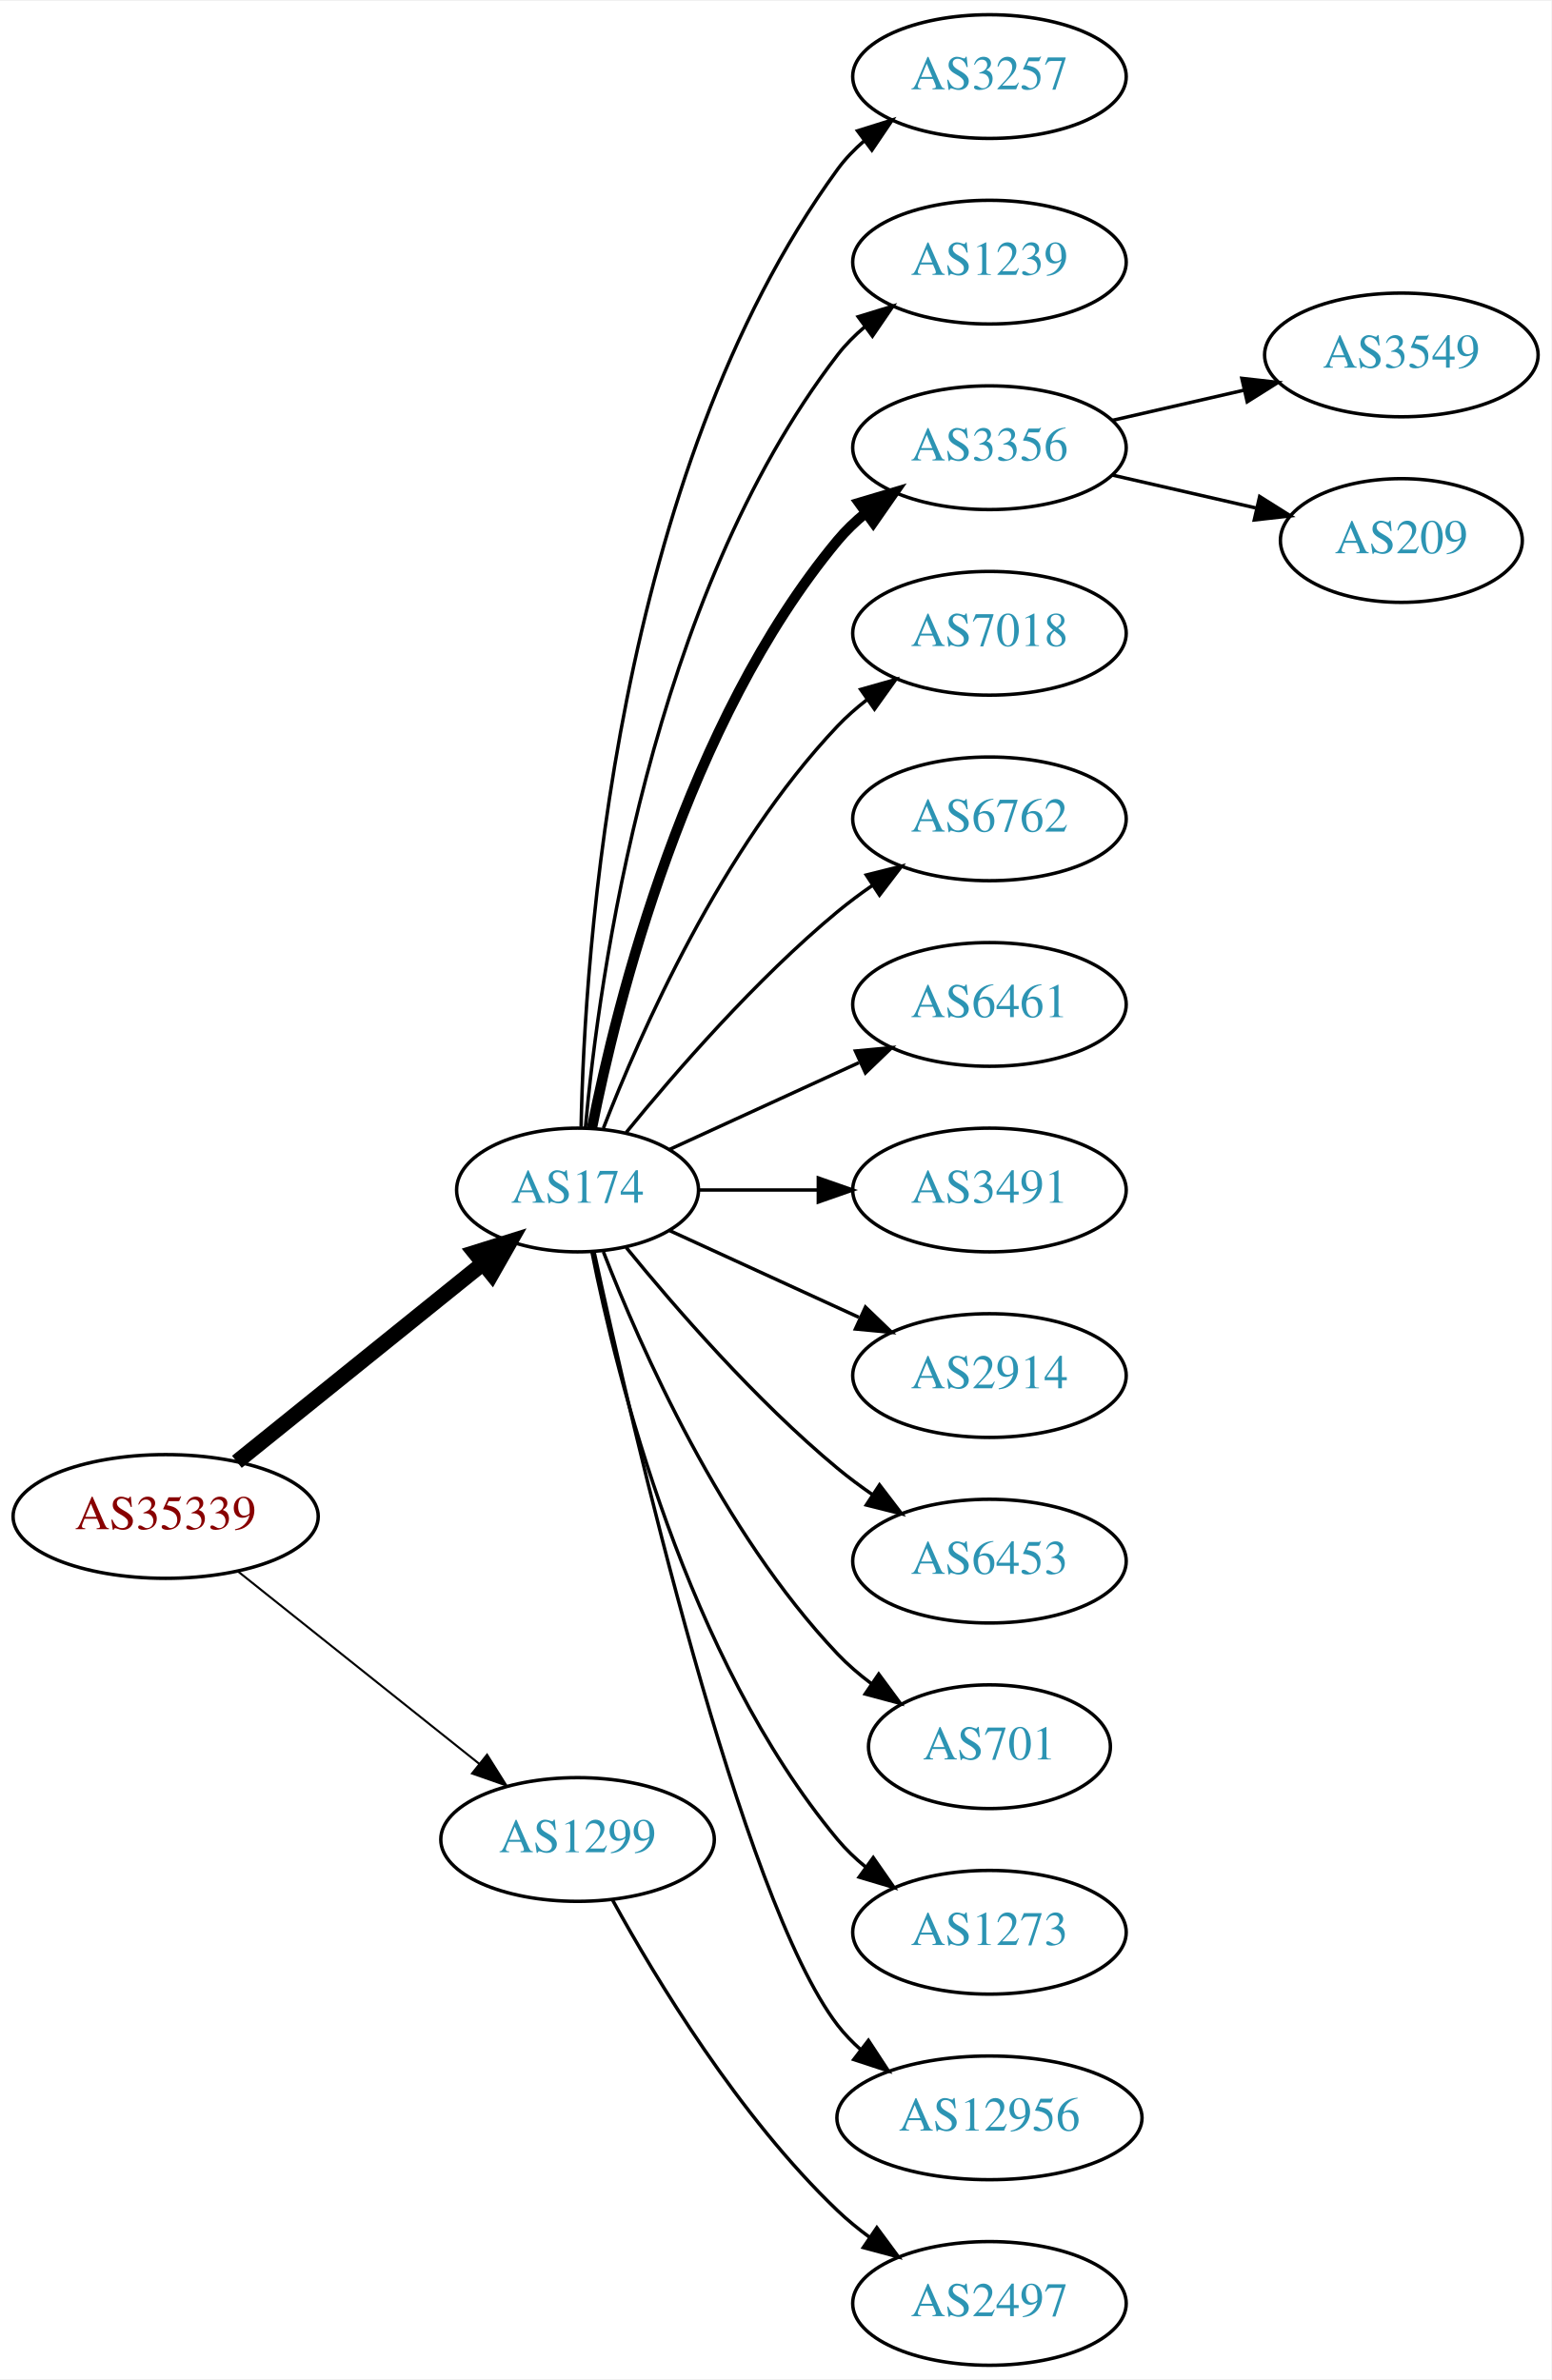
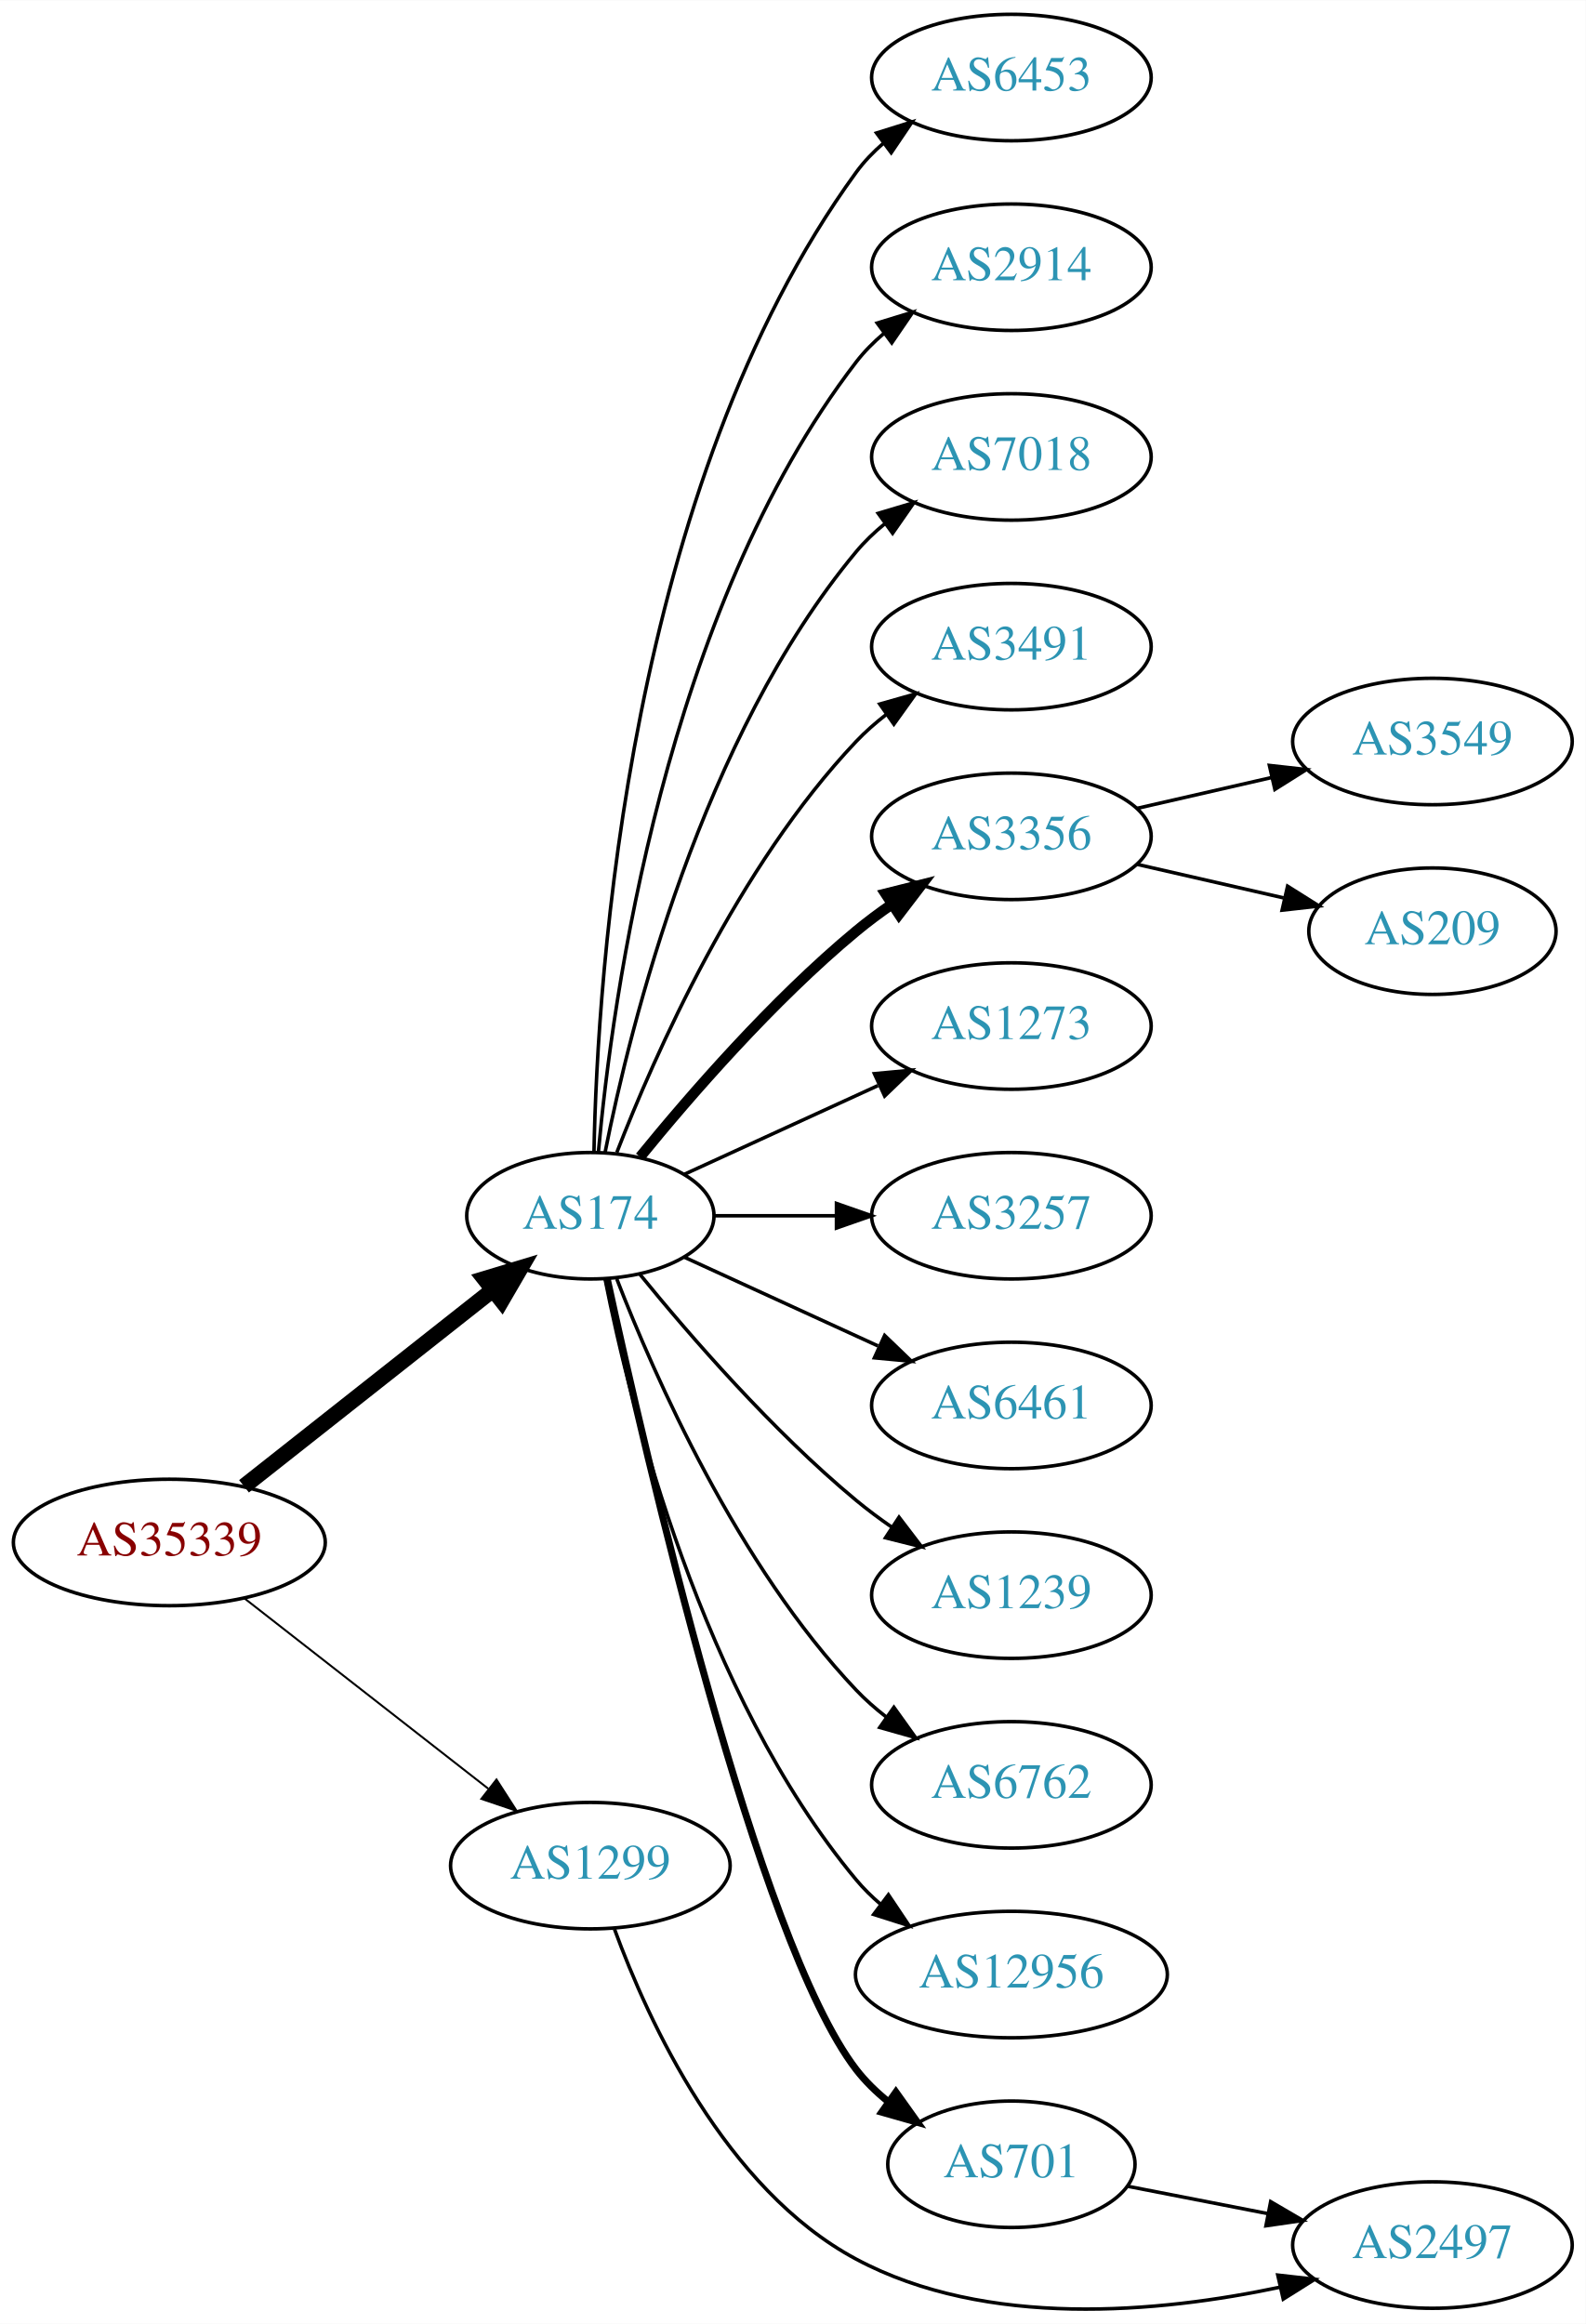
- <svg xmlns="http://www.w3.org/2000/svg" xmlns:xlink="http://www.w3.org/1999/xlink" width="451pt" height="692pt" viewBox="0.00 0.00 451.37 692.00">
-   <g id="graph0" class="graph" transform="scale(1 1) rotate(0) translate(4 688)">
-     <polygon fill="white" stroke="none" points="-4,4 -4,-688 447.37,-688 447.37,4 -4,4" />
+ <svg xmlns="http://www.w3.org/2000/svg" xmlns:xlink="http://www.w3.org/1999/xlink" width="451pt" height="661pt" viewBox="0.00 0.00 451.37 661.40">
+   <g id="graph0" class="graph" transform="scale(1 1) rotate(0) translate(4 657.402)">
+     <polygon fill="white" stroke="none" points="-4,4 -4,-657.402 447.37,-657.402 447.37,4 -4,4" />
    <g id="node1" class="node">
      <g id="a_node1">
        <a xlink:href="/asn/35339" xlink:title="AS35339 ~ AtNOC Clemens Zauner e.U. [AT]">
-           <ellipse fill="#ffffff" stroke="black" cx="44.196" cy="-247" rx="44.393" ry="18" />
-           <text text-anchor="middle" x="44.196" y="-243.3" font-family="Times,serif" font-size="14.00" fill="#880000">AS35339</text>
+           <ellipse fill="#ffffff" stroke="black" cx="44.196" cy="-218.402" rx="44.393" ry="18" />
+           <text text-anchor="middle" x="44.196" y="-214.702" font-family="Times,serif" font-size="14.00" fill="#880000">AS35339</text>
        </a>
      </g>
    </g>
    <g id="node2" class="node">
      <g id="a_node2">
        <a xlink:href="/asn/174" xlink:title="AS174 ~ Cogent Communications [US]">
-           <ellipse fill="#ffffff" stroke="black" cx="164.039" cy="-342" rx="35.194" ry="18" />
-           <text text-anchor="middle" x="164.039" y="-338.3" font-family="Times,serif" font-size="14.00" fill="#2c94b3">AS174</text>
+           <ellipse fill="#ffffff" stroke="black" cx="164.039" cy="-311.402" rx="35.194" ry="18" />
+           <text text-anchor="middle" x="164.039" y="-307.702" font-family="Times,serif" font-size="14.00" fill="#2c94b3">AS174</text>
        </a>
      </g>
    </g>
    <g id="edge1" class="edge">
-       <path fill="none" stroke="black" stroke-width="4.5" d="M64.92,-262.901C84.558,-278.732 114.826,-303.133 136.55,-320.646" />
-       <polygon fill="black" stroke="black" stroke-width="4.5" points="134.161,-323.778 144.418,-326.989 139.104,-317.647 134.161,-323.778" />
+       <path fill="none" stroke="black" stroke-width="4.5" d="M65.454,-234.389C84.974,-249.794 114.63,-273.198 136.125,-290.163" />
+       <polygon fill="black" stroke="black" stroke-width="4.5" points="133.922,-293.44 144.211,-296.544 138.801,-287.258 133.922,-293.44" />
    </g>
    <g id="node3" class="node">
      <g id="a_node3">
        <a xlink:href="/asn/1299" xlink:title="AS1299 ~ Telia Carrier [EU]">
-           <ellipse fill="#ffffff" stroke="black" cx="164.039" cy="-153" rx="39.794" ry="18" />
-           <text text-anchor="middle" x="164.039" y="-149.3" font-family="Times,serif" font-size="14.00" fill="#2c94b3">AS1299</text>
+           <ellipse fill="#ffffff" stroke="black" cx="164.039" cy="-126.402" rx="39.794" ry="18" />
+           <text text-anchor="middle" x="164.039" y="-122.702" font-family="Times,serif" font-size="14.00" fill="#2c94b3">AS1299</text>
        </a>
      </g>
    </g>
    <g id="edge2" class="edge">
-       <path fill="none" stroke="black" stroke-width="0.6" d="M65.186,-231.054C84.518,-215.634 113.969,-192.141 135.512,-174.957" />
-       <polygon fill="black" stroke="black" stroke-width="0.6" points="137.708,-177.682 143.343,-168.71 133.343,-172.21 137.708,-177.682" />
+       <path fill="none" stroke="black" stroke-width="0.562" d="M65.454,-202.587C84.625,-187.62 113.574,-165.02 134.966,-148.319" />
+       <polygon fill="black" stroke="black" stroke-width="0.562" points="137.317,-150.924 143.045,-142.011 133.009,-145.406 137.317,-150.924" />
    </g>
    <g id="node4" class="node">
      <g id="a_node4">
-         <a xlink:href="/asn/3257" xlink:title="AS3257 ~ GTT [DE]">
-           <ellipse fill="#ffffff" stroke="black" cx="283.881" cy="-666" rx="39.794" ry="18" />
-           <text text-anchor="middle" x="283.881" y="-662.3" font-family="Times,serif" font-size="14.00" fill="#2c94b3">AS3257</text>
+         <a xlink:href="/asn/6453" xlink:title="AS6453 ~ TATA COMMUNICATIONS (AMERICA) INC [US]">
+           <ellipse fill="#ffffff" stroke="black" cx="283.881" cy="-635.402" rx="39.794" ry="18" />
+           <text text-anchor="middle" x="283.881" y="-631.702" font-family="Times,serif" font-size="14.00" fill="#2c94b3">AS6453</text>
        </a>
      </g>
    </g>
    <g id="edge3" class="edge">
-       <path fill="none" stroke="black" d="M165.071,-360.337C166.044,-410.079 174.763,-549.806 239.685,-639 241.897,-642.039 244.565,-644.813 247.477,-647.326" />
-       <polygon fill="black" stroke="black" points="245.495,-650.214 255.608,-653.373 249.672,-644.597 245.495,-650.214" />
+       <path fill="none" stroke="black" d="M165.071,-329.739C166.044,-379.481 174.763,-519.209 239.685,-608.402 241.897,-611.441 244.565,-614.215 247.477,-616.728" />
+       <polygon fill="black" stroke="black" points="245.495,-619.616 255.608,-622.775 249.672,-613.999 245.495,-619.616" />
    </g>
    <g id="node5" class="node">
      <g id="a_node5">
-         <a xlink:href="/asn/1239" xlink:title="AS1239 ~ Sprint [US]">
-           <ellipse fill="#ffffff" stroke="black" cx="283.881" cy="-612" rx="39.794" ry="18" />
-           <text text-anchor="middle" x="283.881" y="-608.3" font-family="Times,serif" font-size="14.00" fill="#2c94b3">AS1239</text>
+         <a xlink:href="/asn/2914" xlink:title="AS2914 ~ NTT America, Inc. [US]">
+           <ellipse fill="#ffffff" stroke="black" cx="283.881" cy="-581.402" rx="39.794" ry="18" />
+           <text text-anchor="middle" x="283.881" y="-577.702" font-family="Times,serif" font-size="14.00" fill="#2c94b3">AS2914</text>
        </a>
      </g>
    </g>
    <g id="edge4" class="edge">
-       <path fill="none" stroke="black" d="M166.323,-360.117C170.221,-403.332 185.238,-514.131 239.685,-585 241.975,-587.981 244.695,-590.716 247.639,-593.205" />
-       <polygon fill="black" stroke="black" points="245.686,-596.113 255.816,-599.218 249.833,-590.473 245.686,-596.113" />
+       <path fill="none" stroke="black" d="M166.323,-329.52C170.221,-372.735 185.238,-483.533 239.685,-554.402 241.975,-557.383 244.695,-560.118 247.639,-562.607" />
+       <polygon fill="black" stroke="black" points="245.686,-565.515 255.816,-568.62 249.833,-559.876 245.686,-565.515" />
    </g>
    <g id="node6" class="node">
      <g id="a_node6">
-         <a xlink:href="/asn/3356" xlink:title="AS3356 ~ Level 3 Parent, LLC [US]">
-           <ellipse fill="#ffffff" stroke="black" cx="283.881" cy="-558" rx="39.794" ry="18" />
-           <text text-anchor="middle" x="283.881" y="-554.3" font-family="Times,serif" font-size="14.00" fill="#2c94b3">AS3356</text>
+         <a xlink:href="/asn/7018" xlink:title="AS7018 ~ AT&amp;T Services, Inc. [US]">
+           <ellipse fill="#ffffff" stroke="black" cx="283.881" cy="-527.402" rx="39.794" ry="18" />
+           <text text-anchor="middle" x="283.881" y="-523.702" font-family="Times,serif" font-size="14.00" fill="#2c94b3">AS7018</text>
        </a>
      </g>
    </g>
    <g id="edge5" class="edge">
-       <path fill="none" stroke="black" stroke-width="3" d="M168.237,-360.073C175.401,-396.141 195.675,-478.125 239.685,-531 242.09,-533.889 244.886,-536.563 247.879,-539.013" />
-       <polygon fill="black" stroke="black" stroke-width="3" points="245.967,-541.95 256.122,-544.973 250.069,-536.277 245.967,-541.95" />
+       <path fill="none" stroke="black" d="M168.237,-329.475C175.401,-365.543 195.675,-447.527 239.685,-500.402 242.09,-503.291 244.886,-505.965 247.879,-508.415" />
+       <polygon fill="black" stroke="black" points="245.967,-511.352 256.122,-514.375 250.069,-505.68 245.967,-511.352" />
    </g>
    <g id="node7" class="node">
      <g id="a_node7">
-         <a xlink:href="/asn/7018" xlink:title="AS7018 ~ AT&amp;T Services, Inc. [US]">
-           <ellipse fill="#ffffff" stroke="black" cx="283.881" cy="-504" rx="39.794" ry="18" />
-           <text text-anchor="middle" x="283.881" y="-500.3" font-family="Times,serif" font-size="14.00" fill="#2c94b3">AS7018</text>
+         <a xlink:href="/asn/3491" xlink:title="AS3491 ~ PCCW Global, Inc. [US]">
+           <ellipse fill="#ffffff" stroke="black" cx="283.881" cy="-473.402" rx="39.794" ry="18" />
+           <text text-anchor="middle" x="283.881" y="-469.702" font-family="Times,serif" font-size="14.00" fill="#2c94b3">AS3491</text>
        </a>
      </g>
    </g>
    <g id="edge6" class="edge">
-       <path fill="none" stroke="black" d="M171.562,-359.994C182.312,-387.728 205.969,-441.429 239.685,-477 242.271,-479.728 245.188,-482.294 248.257,-484.677" />
-       <polygon fill="black" stroke="black" points="246.411,-487.658 256.605,-490.543 250.435,-481.93 246.411,-487.658" />
+       <path fill="none" stroke="black" d="M171.562,-329.397C182.312,-357.13 205.969,-410.831 239.685,-446.402 242.271,-449.13 245.188,-451.696 248.257,-454.08" />
+       <polygon fill="black" stroke="black" points="246.411,-457.06 256.605,-459.946 250.435,-451.333 246.411,-457.06" />
    </g>
    <g id="node8" class="node">
      <g id="a_node8">
-         <a xlink:href="/asn/6762" xlink:title="AS6762 ~ TELECOM ITALIA SPARKLE S.p.A. [IT]">
-           <ellipse fill="#ffffff" stroke="black" cx="283.881" cy="-450" rx="39.794" ry="18" />
-           <text text-anchor="middle" x="283.881" y="-446.3" font-family="Times,serif" font-size="14.00" fill="#2c94b3">AS6762</text>
+         <a xlink:href="/asn/3356" xlink:title="AS3356 ~ Level 3 Parent, LLC [US]">
+           <ellipse fill="#ffffff" stroke="black" cx="283.881" cy="-419.402" rx="39.794" ry="18" />
+           <text text-anchor="middle" x="283.881" y="-415.702" font-family="Times,serif" font-size="14.00" fill="#2c94b3">AS3356</text>
        </a>
      </g>
    </g>
    <g id="edge7" class="edge">
-       <path fill="none" stroke="black" d="M178.196,-358.743C192.281,-376.039 215.84,-403.223 239.685,-423 242.901,-425.668 246.402,-428.27 249.972,-430.741" />
-       <polygon fill="black" stroke="black" points="248.05,-433.666 258.329,-436.236 251.896,-427.817 248.05,-433.666" />
+       <path fill="none" stroke="black" stroke-width="3" d="M178.196,-328.145C192.281,-345.442 215.84,-372.625 239.685,-392.402 242.901,-395.07 246.402,-397.673 249.972,-400.143" />
+       <polygon fill="black" stroke="black" stroke-width="3" points="248.05,-403.068 258.329,-405.638 251.896,-397.22 248.05,-403.068" />
    </g>
    <g id="node9" class="node">
      <g id="a_node9">
-         <a xlink:href="/asn/6461" xlink:title="AS6461 ~ Zayo Bandwidth [US]">
-           <ellipse fill="#ffffff" stroke="black" cx="283.881" cy="-396" rx="39.794" ry="18" />
-           <text text-anchor="middle" x="283.881" y="-392.3" font-family="Times,serif" font-size="14.00" fill="#2c94b3">AS6461</text>
+         <a xlink:href="/asn/1273" xlink:title="AS1273 ~ Vodafone Group PLC [EU]">
+           <ellipse fill="#ffffff" stroke="black" cx="283.881" cy="-365.402" rx="39.794" ry="18" />
+           <text text-anchor="middle" x="283.881" y="-361.702" font-family="Times,serif" font-size="14.00" fill="#2c94b3">AS1273</text>
        </a>
      </g>
    </g>
    <g id="edge8" class="edge">
-       <path fill="none" stroke="black" d="M190.9,-353.851C207.02,-361.238 228.023,-370.862 245.888,-379.048" />
-       <polygon fill="black" stroke="black" points="244.89,-382.441 255.439,-383.425 247.806,-376.077 244.89,-382.441" />
+       <path fill="none" stroke="black" d="M190.9,-323.253C207.02,-330.64 228.023,-340.264 245.888,-348.45" />
+       <polygon fill="black" stroke="black" points="244.89,-351.843 255.439,-352.827 247.806,-345.48 244.89,-351.843" />
    </g>
    <g id="node10" class="node">
      <g id="a_node10">
-         <a xlink:href="/asn/3491" xlink:title="AS3491 ~ PCCW Global, Inc. [US]">
-           <ellipse fill="#ffffff" stroke="black" cx="283.881" cy="-342" rx="39.794" ry="18" />
-           <text text-anchor="middle" x="283.881" y="-338.3" font-family="Times,serif" font-size="14.00" fill="#2c94b3">AS3491</text>
+         <a xlink:href="/asn/3257" xlink:title="AS3257 ~ GTT [DE]">
+           <ellipse fill="#ffffff" stroke="black" cx="283.881" cy="-311.402" rx="39.794" ry="18" />
+           <text text-anchor="middle" x="283.881" y="-307.702" font-family="Times,serif" font-size="14.00" fill="#2c94b3">AS3257</text>
        </a>
      </g>
    </g>
    <g id="edge9" class="edge">
-       <path fill="none" stroke="black" d="M199.44,-342C210.264,-342 222.432,-342 234.059,-342" />
-       <polygon fill="black" stroke="black" points="234.09,-345.5 244.09,-342 234.09,-338.5 234.09,-345.5" />
+       <path fill="none" stroke="black" d="M199.44,-311.402C210.264,-311.402 222.432,-311.402 234.059,-311.402" />
+       <polygon fill="black" stroke="black" points="234.09,-314.902 244.09,-311.402 234.09,-307.902 234.09,-314.902" />
    </g>
    <g id="node11" class="node">
      <g id="a_node11">
-         <a xlink:href="/asn/2914" xlink:title="AS2914 ~ NTT America, Inc. [US]">
-           <ellipse fill="#ffffff" stroke="black" cx="283.881" cy="-288" rx="39.794" ry="18" />
-           <text text-anchor="middle" x="283.881" y="-284.3" font-family="Times,serif" font-size="14.00" fill="#2c94b3">AS2914</text>
+         <a xlink:href="/asn/6461" xlink:title="AS6461 ~ Zayo Bandwidth [US]">
+           <ellipse fill="#ffffff" stroke="black" cx="283.881" cy="-257.402" rx="39.794" ry="18" />
+           <text text-anchor="middle" x="283.881" y="-253.702" font-family="Times,serif" font-size="14.00" fill="#2c94b3">AS6461</text>
        </a>
      </g>
    </g>
    <g id="edge10" class="edge">
-       <path fill="none" stroke="black" d="M190.9,-330.149C207.02,-322.762 228.023,-313.138 245.888,-304.952" />
-       <polygon fill="black" stroke="black" points="247.806,-307.923 255.439,-300.575 244.89,-301.559 247.806,-307.923" />
+       <path fill="none" stroke="black" d="M190.9,-299.552C207.02,-292.165 228.023,-282.541 245.888,-274.354" />
+       <polygon fill="black" stroke="black" points="247.806,-277.325 255.439,-269.977 244.89,-270.961 247.806,-277.325" />
    </g>
    <g id="node12" class="node">
      <g id="a_node12">
-         <a xlink:href="/asn/6453" xlink:title="AS6453 ~ TATA COMMUNICATIONS (AMERICA) INC [US]">
-           <ellipse fill="#ffffff" stroke="black" cx="283.881" cy="-234" rx="39.794" ry="18" />
-           <text text-anchor="middle" x="283.881" y="-230.3" font-family="Times,serif" font-size="14.00" fill="#2c94b3">AS6453</text>
+         <a xlink:href="/asn/1239" xlink:title="AS1239 ~ Sprint [US]">
+           <ellipse fill="#ffffff" stroke="black" cx="283.881" cy="-203.402" rx="39.794" ry="18" />
+           <text text-anchor="middle" x="283.881" y="-199.702" font-family="Times,serif" font-size="14.00" fill="#2c94b3">AS1239</text>
        </a>
      </g>
    </g>
    <g id="edge11" class="edge">
-       <path fill="none" stroke="black" d="M178.196,-325.257C192.281,-307.961 215.84,-280.777 239.685,-261 242.901,-258.332 246.402,-255.73 249.972,-253.259" />
-       <polygon fill="black" stroke="black" points="251.896,-256.183 258.329,-247.764 248.05,-250.334 251.896,-256.183" />
+       <path fill="none" stroke="black" d="M178.196,-294.659C192.281,-277.363 215.84,-250.18 239.685,-230.402 242.901,-227.735 246.402,-225.132 249.972,-222.661" />
+       <polygon fill="black" stroke="black" points="251.896,-225.585 258.329,-217.166 248.05,-219.736 251.896,-225.585" />
    </g>
    <g id="node13" class="node">
      <g id="a_node13">
-         <a xlink:href="/asn/701" xlink:title="AS701 ~ UUNET [US]">
-           <ellipse fill="#ffffff" stroke="black" cx="283.881" cy="-180" rx="35.194" ry="18" />
-           <text text-anchor="middle" x="283.881" y="-176.3" font-family="Times,serif" font-size="14.00" fill="#2c94b3">AS701</text>
+         <a xlink:href="/asn/6762" xlink:title="AS6762 ~ TELECOM ITALIA SPARKLE S.p.A. [IT]">
+           <ellipse fill="#ffffff" stroke="black" cx="283.881" cy="-149.402" rx="39.794" ry="18" />
+           <text text-anchor="middle" x="283.881" y="-145.702" font-family="Times,serif" font-size="14.00" fill="#2c94b3">AS6762</text>
        </a>
      </g>
    </g>
    <g id="edge12" class="edge">
-       <path fill="none" stroke="black" d="M171.562,-324.006C182.312,-296.272 205.969,-242.571 239.685,-207 242.628,-203.895 246.001,-200.999 249.537,-198.345" />
-       <polygon fill="black" stroke="black" points="251.666,-201.129 257.956,-192.603 247.722,-195.346 251.666,-201.129" />
+       <path fill="none" stroke="black" d="M171.562,-293.408C182.312,-265.674 205.969,-211.973 239.685,-176.402 242.271,-173.674 245.188,-171.108 248.257,-168.725" />
+       <polygon fill="black" stroke="black" points="250.435,-171.472 256.605,-162.859 246.411,-165.744 250.435,-171.472" />
    </g>
    <g id="node14" class="node">
      <g id="a_node14">
-         <a xlink:href="/asn/1273" xlink:title="AS1273 ~ Vodafone Group PLC [EU]">
-           <ellipse fill="#ffffff" stroke="black" cx="283.881" cy="-126" rx="39.794" ry="18" />
-           <text text-anchor="middle" x="283.881" y="-122.3" font-family="Times,serif" font-size="14.00" fill="#2c94b3">AS1273</text>
+         <a xlink:href="/asn/12956" xlink:title="AS12956 ~ TELXIUS [ES]">
+           <ellipse fill="#ffffff" stroke="black" cx="283.881" cy="-95.402" rx="44.393" ry="18" />
+           <text text-anchor="middle" x="283.881" y="-91.702" font-family="Times,serif" font-size="14.00" fill="#2c94b3">AS12956</text>
        </a>
      </g>
    </g>
    <g id="edge13" class="edge">
-       <path fill="none" stroke="black" d="M168.237,-323.927C175.401,-287.859 195.675,-205.875 239.685,-153 242.09,-150.111 244.886,-147.437 247.879,-144.987" />
-       <polygon fill="black" stroke="black" points="250.069,-147.723 256.122,-139.027 245.967,-142.05 250.069,-147.723" />
+       <path fill="none" stroke="black" d="M168.237,-293.33C175.401,-257.261 195.675,-175.277 239.685,-122.402 241.778,-119.887 244.169,-117.535 246.727,-115.352" />
+       <polygon fill="black" stroke="black" points="248.878,-118.114 254.775,-109.311 244.676,-112.515 248.878,-118.114" />
    </g>
    <g id="node15" class="node">
      <g id="a_node15">
-         <a xlink:href="/asn/12956" xlink:title="AS12956 ~ TELXIUS [ES]">
-           <ellipse fill="#ffffff" stroke="black" cx="283.881" cy="-72" rx="44.393" ry="18" />
-           <text text-anchor="middle" x="283.881" y="-68.3" font-family="Times,serif" font-size="14.00" fill="#2c94b3">AS12956</text>
+         <a xlink:href="/asn/701" xlink:title="AS701 ~ UUNET [US]">
+           <ellipse fill="#ffffff" stroke="black" cx="283.881" cy="-41.402" rx="35.194" ry="18" />
+           <text text-anchor="middle" x="283.881" y="-37.702" font-family="Times,serif" font-size="14.00" fill="#2c94b3">AS701</text>
        </a>
      </g>
    </g>
    <g id="edge14" class="edge">
-       <path fill="none" stroke="black" d="M168.822,-324.134C179.615,-274.393 211.588,-135.572 239.685,-99 241.679,-96.405 243.998,-93.996 246.508,-91.774" />
-       <polygon fill="black" stroke="black" points="248.666,-94.53 254.472,-85.667 244.407,-88.975 248.666,-94.53" />
+       <path fill="none" stroke="black" stroke-width="2" d="M168.822,-293.536C179.615,-243.795 211.588,-104.974 239.685,-68.402 242.292,-65.01 245.455,-61.935 248.873,-59.18" />
+       <polygon fill="black" stroke="black" stroke-width="2" points="251.011,-61.954 257.164,-53.329 246.976,-56.235 251.011,-61.954" />
    </g>
    <g id="node18" class="node">
      <g id="a_node18">
        <a xlink:href="/asn/2497" xlink:title="AS2497 ~ Internet Initiative Japan Inc. [JP]">
-           <ellipse fill="#ffffff" stroke="black" cx="283.881" cy="-18" rx="39.794" ry="18" />
-           <text text-anchor="middle" x="283.881" y="-14.3" font-family="Times,serif" font-size="14.00" fill="#2c94b3">AS2497</text>
-         </a>
-       </g>
-     </g>
-     <g id="edge17" class="edge">
-       <path fill="none" stroke="black" d="M174.28,-135.287C186.825,-112.439 211.002,-72.389 239.685,-45 242.553,-42.261 245.742,-39.653 249.051,-37.215" />
-       <polygon fill="black" stroke="black" points="251.114,-40.044 257.411,-31.523 247.175,-34.258 251.114,-40.044" />
+           <ellipse fill="#ffffff" stroke="black" cx="403.724" cy="-18.402" rx="39.794" ry="18" />
+           <text text-anchor="middle" x="403.724" y="-14.702" font-family="Times,serif" font-size="14.00" fill="#2c94b3">AS2497</text>
+         </a>
+       </g>
+     </g>
+     <g id="edge18" class="edge">
+       <path fill="none" stroke="black" d="M170.904,-108.335C180.521,-82.085 202.396,-34.362 239.685,-14.402 276.832,5.481 325.884,0.897 360.447,-6.428" />
+       <polygon fill="black" stroke="black" points="359.707,-9.849 370.234,-8.656 361.261,-3.023 359.707,-9.849" />
    </g>
    <g id="node16" class="node">
      <g id="a_node16">
        <a xlink:href="/asn/3549" xlink:title="AS3549 ~ Level 3 Parent, LLC [US]">
-           <ellipse fill="#ffffff" stroke="black" cx="403.724" cy="-585" rx="39.794" ry="18" />
-           <text text-anchor="middle" x="403.724" y="-581.3" font-family="Times,serif" font-size="14.00" fill="#2c94b3">AS3549</text>
+           <ellipse fill="#ffffff" stroke="black" cx="403.724" cy="-446.402" rx="39.794" ry="18" />
+           <text text-anchor="middle" x="403.724" y="-442.702" font-family="Times,serif" font-size="14.00" fill="#2c94b3">AS3549</text>
        </a>
      </g>
    </g>
    <g id="edge15" class="edge">
-       <path fill="none" stroke="black" d="M319.6,-565.955C331.6,-568.704 345.221,-571.825 357.914,-574.733" />
-       <polygon fill="black" stroke="black" points="357.316,-578.187 367.845,-577.009 358.88,-571.364 357.316,-578.187" />
+       <path fill="none" stroke="black" d="M319.6,-427.357C331.6,-430.106 345.221,-433.227 357.914,-436.135" />
+       <polygon fill="black" stroke="black" points="357.316,-439.589 367.845,-438.411 358.88,-432.766 357.316,-439.589" />
    </g>
    <g id="node17" class="node">
      <g id="a_node17">
        <a xlink:href="/asn/209" xlink:title="AS209 ~ CenturyLink Communications, LLC [US]">
-           <ellipse fill="#ffffff" stroke="black" cx="403.724" cy="-531" rx="35.194" ry="18" />
-           <text text-anchor="middle" x="403.724" y="-527.3" font-family="Times,serif" font-size="14.00" fill="#2c94b3">AS209</text>
+           <ellipse fill="#ffffff" stroke="black" cx="403.724" cy="-392.402" rx="35.194" ry="18" />
+           <text text-anchor="middle" x="403.724" y="-388.702" font-family="Times,serif" font-size="14.00" fill="#2c94b3">AS209</text>
        </a>
      </g>
    </g>
    <g id="edge16" class="edge">
-       <path fill="none" stroke="black" d="M319.6,-550.045C332.693,-547.045 347.715,-543.604 361.356,-540.478" />
-       <polygon fill="black" stroke="black" points="362.497,-543.807 371.463,-538.162 360.934,-536.984 362.497,-543.807" />
+       <path fill="none" stroke="black" d="M319.6,-411.447C332.693,-408.448 347.715,-405.006 361.356,-401.88" />
+       <polygon fill="black" stroke="black" points="362.497,-405.21 371.463,-399.565 360.934,-398.386 362.497,-405.21" />
+     </g>
+     <g id="edge17" class="edge">
+       <path fill="none" stroke="black" d="M317.082,-35.117C329.355,-32.722 343.59,-29.944 356.888,-27.348" />
+       <polygon fill="black" stroke="black" points="357.683,-30.759 366.827,-25.408 356.342,-23.889 357.683,-30.759" />
    </g>
  </g>
</svg>
